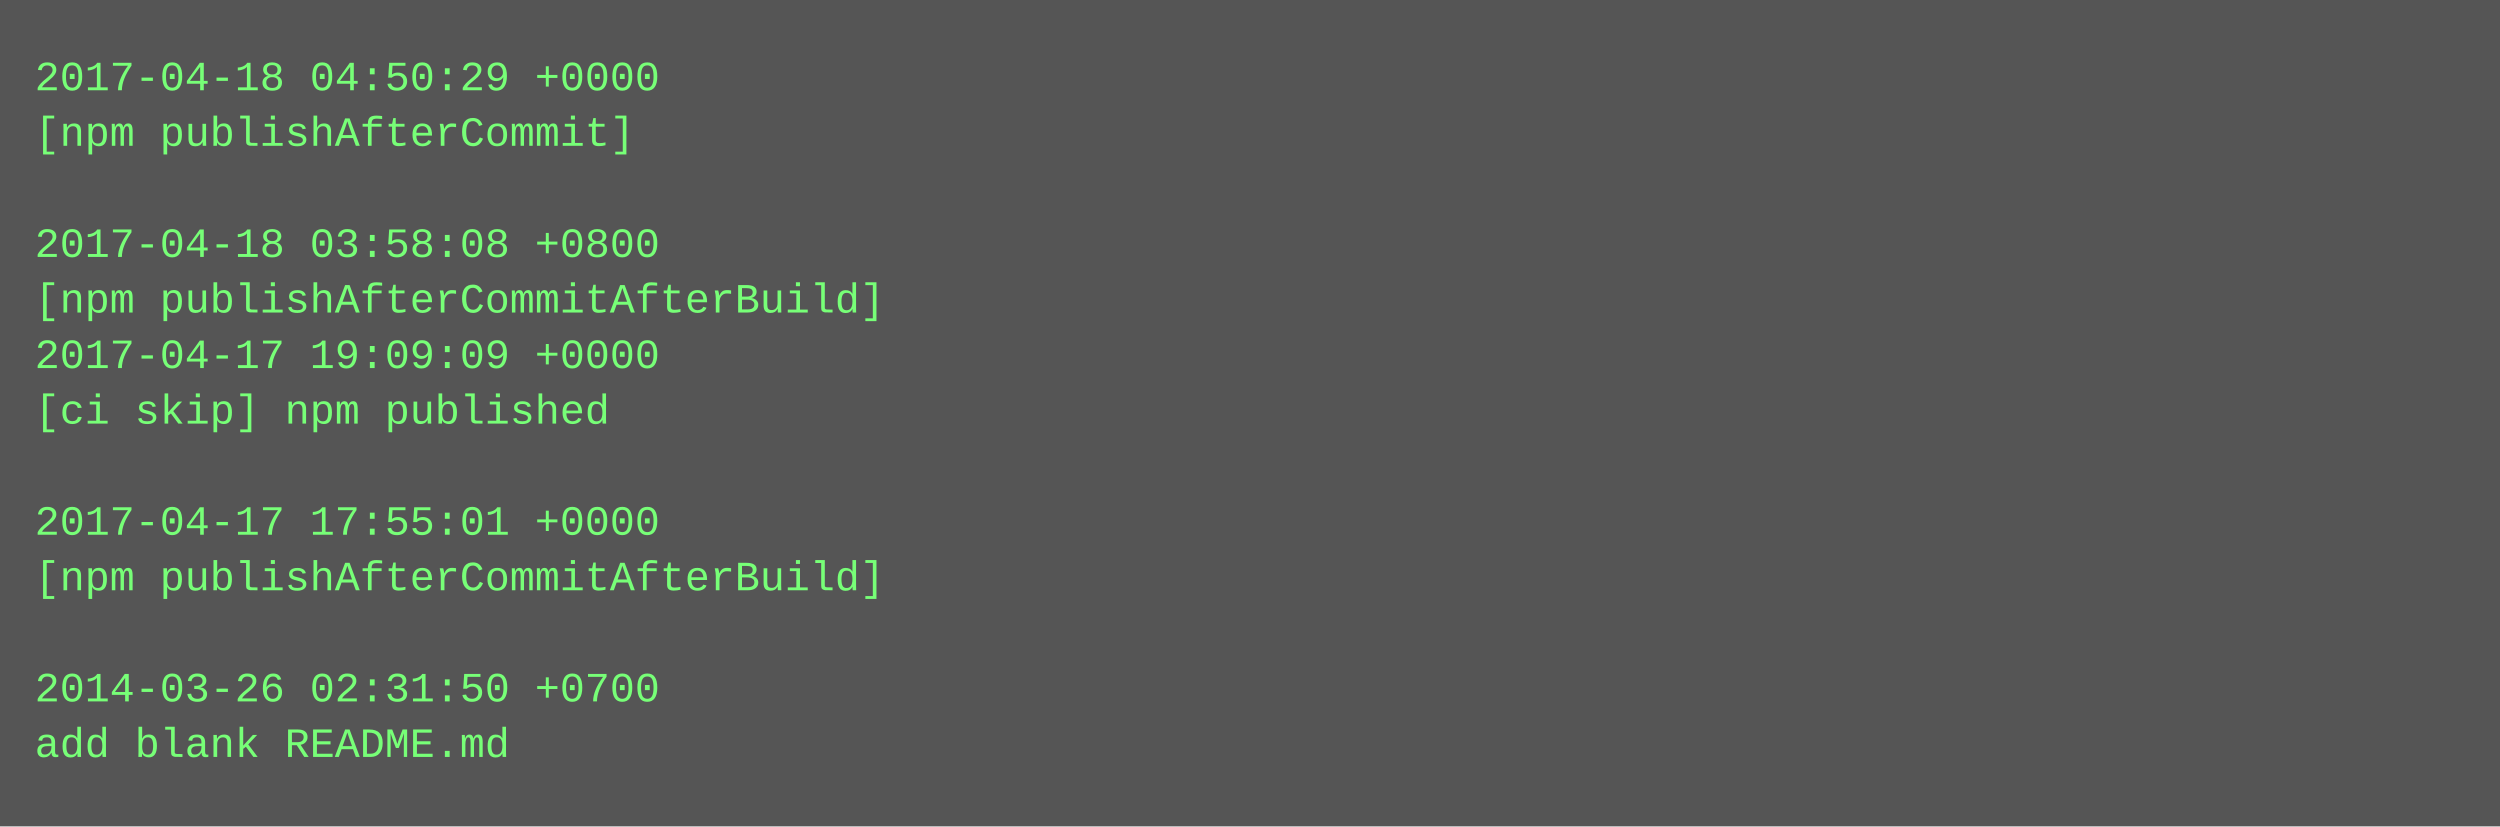
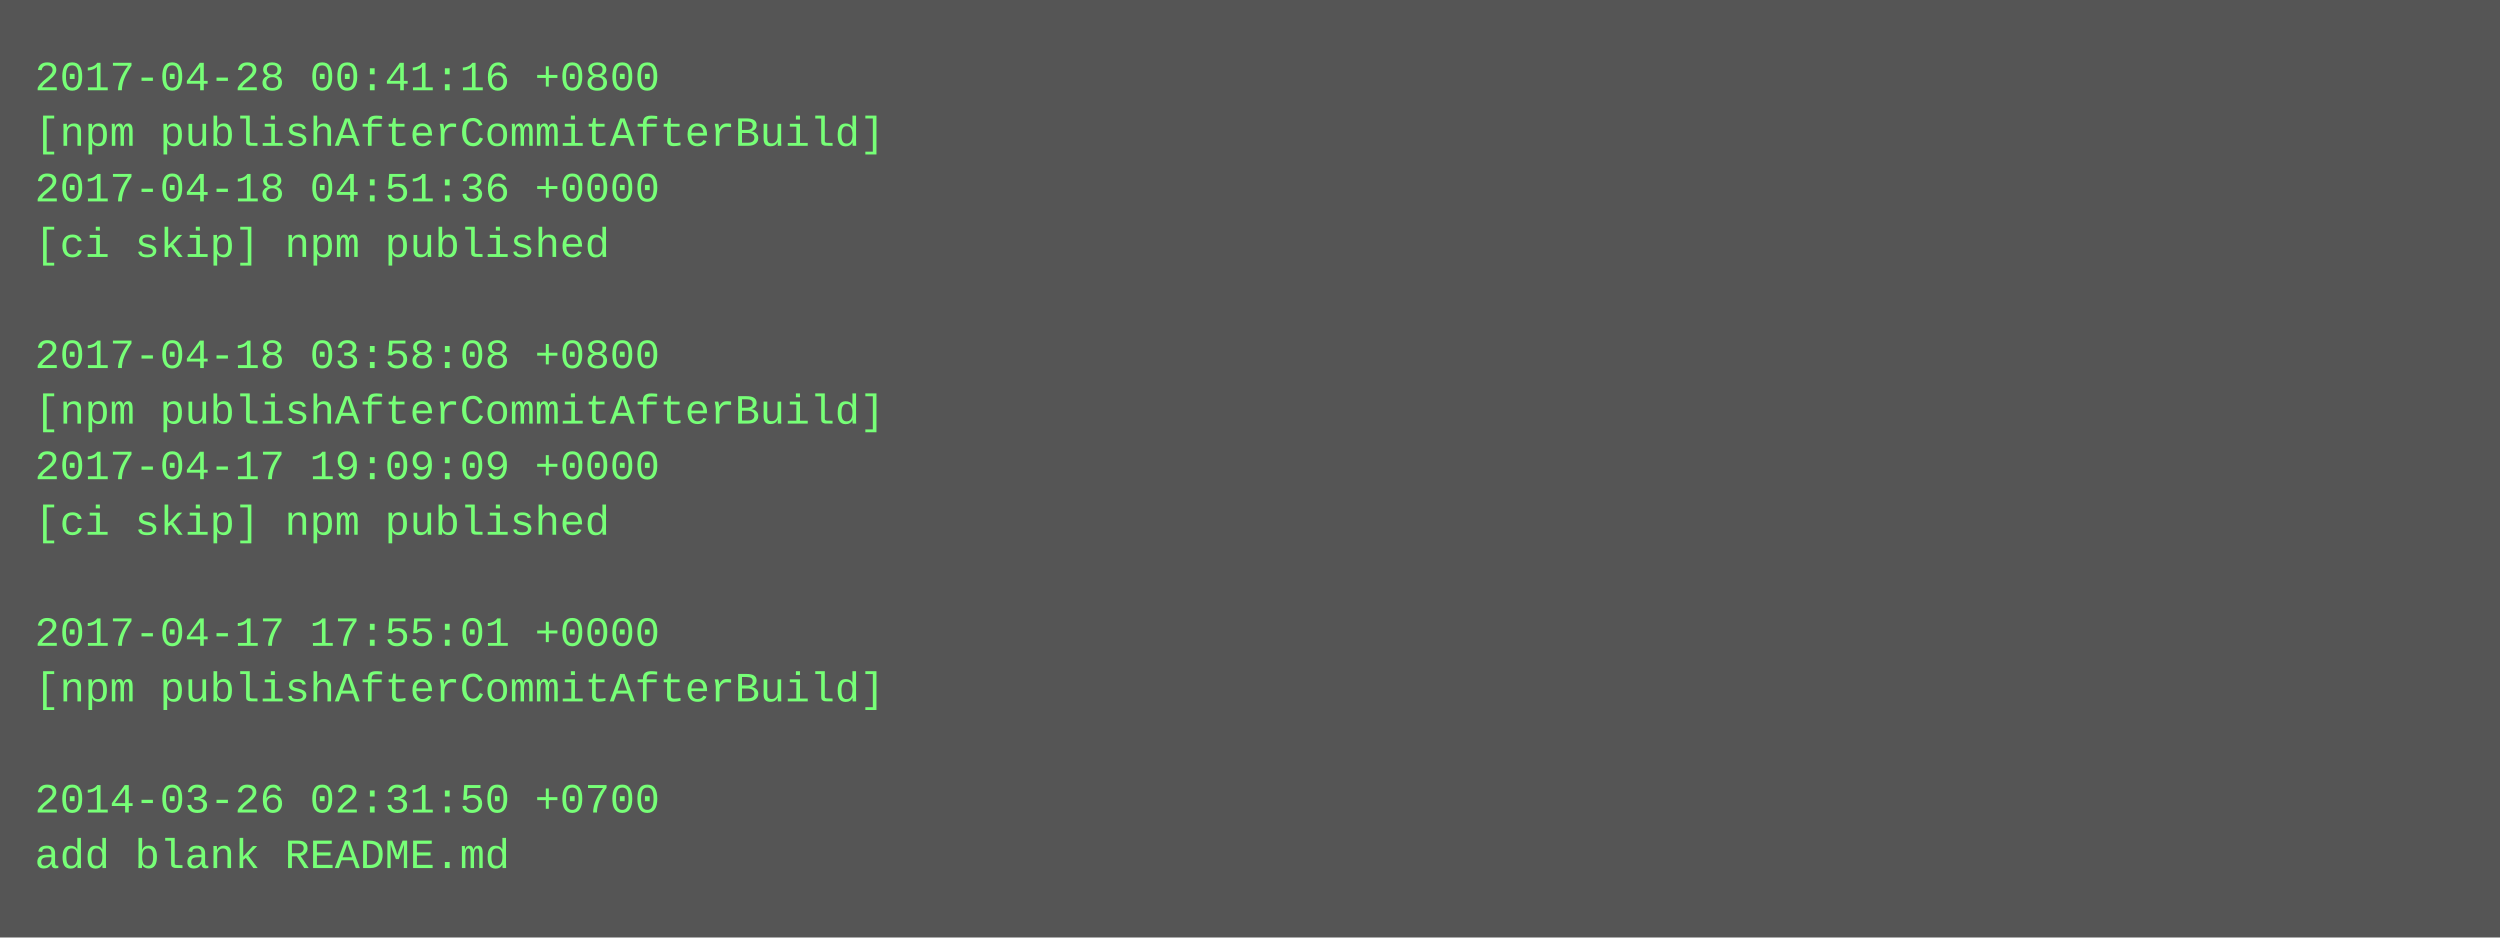
- <svg xmlns="http://www.w3.org/2000/svg" height="238" width="720">
-   <rect height="238" fill="#555" width="720" />
+ <svg xmlns="http://www.w3.org/2000/svg" height="270" width="720">
+   <rect height="270" fill="#555" width="720" />
  <text fill="#7f7" font-family="Courier New" font-size="12" xml:space="preserve">
-     <tspan x="10" y="26">2017-04-18 04:50:29 +0000</tspan>
-     <tspan x="10" y="42">[npm publishAfterCommit]</tspan>
-     <tspan x="10" y="58" />
-     <tspan x="10" y="74">2017-04-18 03:58:08 +0800</tspan>
-     <tspan x="10" y="90">[npm publishAfterCommitAfterBuild]</tspan>
-     <tspan x="10" y="106">2017-04-17 19:09:09 +0000</tspan>
-     <tspan x="10" y="122">[ci skip] npm published</tspan>
-     <tspan x="10" y="138" />
-     <tspan x="10" y="154">2017-04-17 17:55:01 +0000</tspan>
-     <tspan x="10" y="170">[npm publishAfterCommitAfterBuild]</tspan>
-     <tspan x="10" y="186" />
-     <tspan x="10" y="202">2014-03-26 02:31:50 +0700</tspan>
-     <tspan x="10" y="218">add blank README.md</tspan>
+     <tspan x="10" y="26">2017-04-28 00:41:16 +0800</tspan>
+     <tspan x="10" y="42">[npm publishAfterCommitAfterBuild]</tspan>
+     <tspan x="10" y="58">2017-04-18 04:51:36 +0000</tspan>
+     <tspan x="10" y="74">[ci skip] npm published</tspan>
+     <tspan x="10" y="90" />
+     <tspan x="10" y="106">2017-04-18 03:58:08 +0800</tspan>
+     <tspan x="10" y="122">[npm publishAfterCommitAfterBuild]</tspan>
+     <tspan x="10" y="138">2017-04-17 19:09:09 +0000</tspan>
+     <tspan x="10" y="154">[ci skip] npm published</tspan>
+     <tspan x="10" y="170" />
+     <tspan x="10" y="186">2017-04-17 17:55:01 +0000</tspan>
+     <tspan x="10" y="202">[npm publishAfterCommitAfterBuild]</tspan>
+     <tspan x="10" y="218" />
+     <tspan x="10" y="234">2014-03-26 02:31:50 +0700</tspan>
+     <tspan x="10" y="250">add blank README.md</tspan>
  </text>
</svg>
